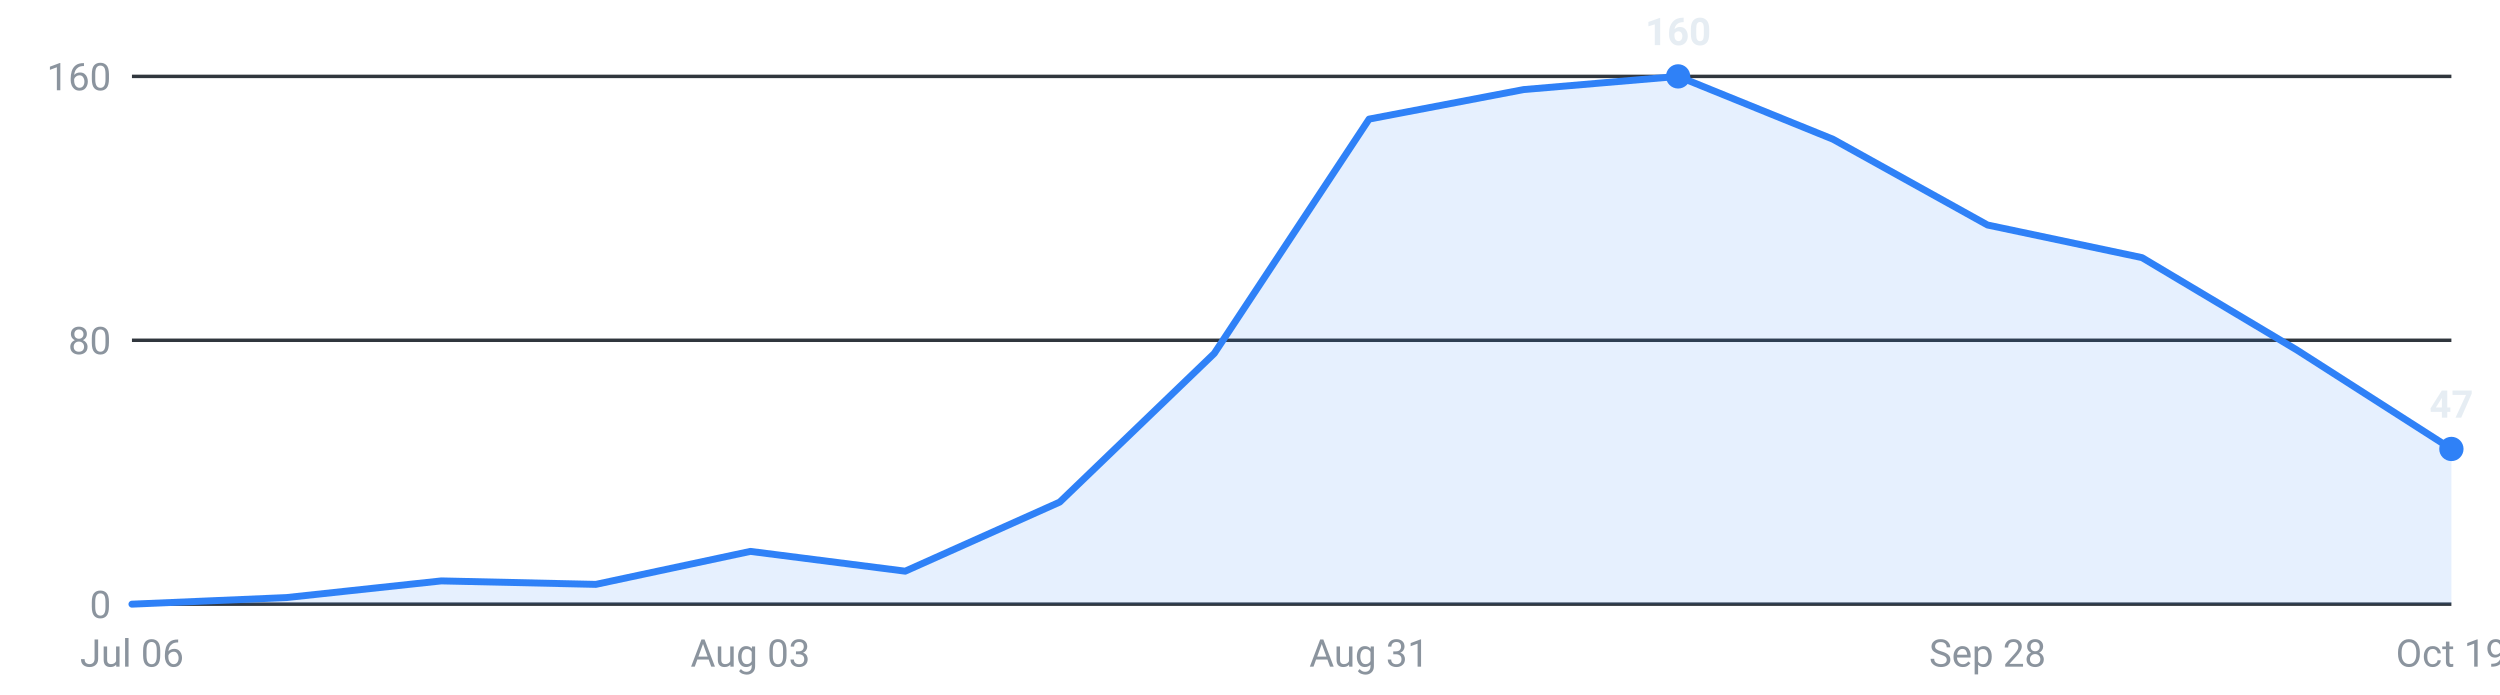
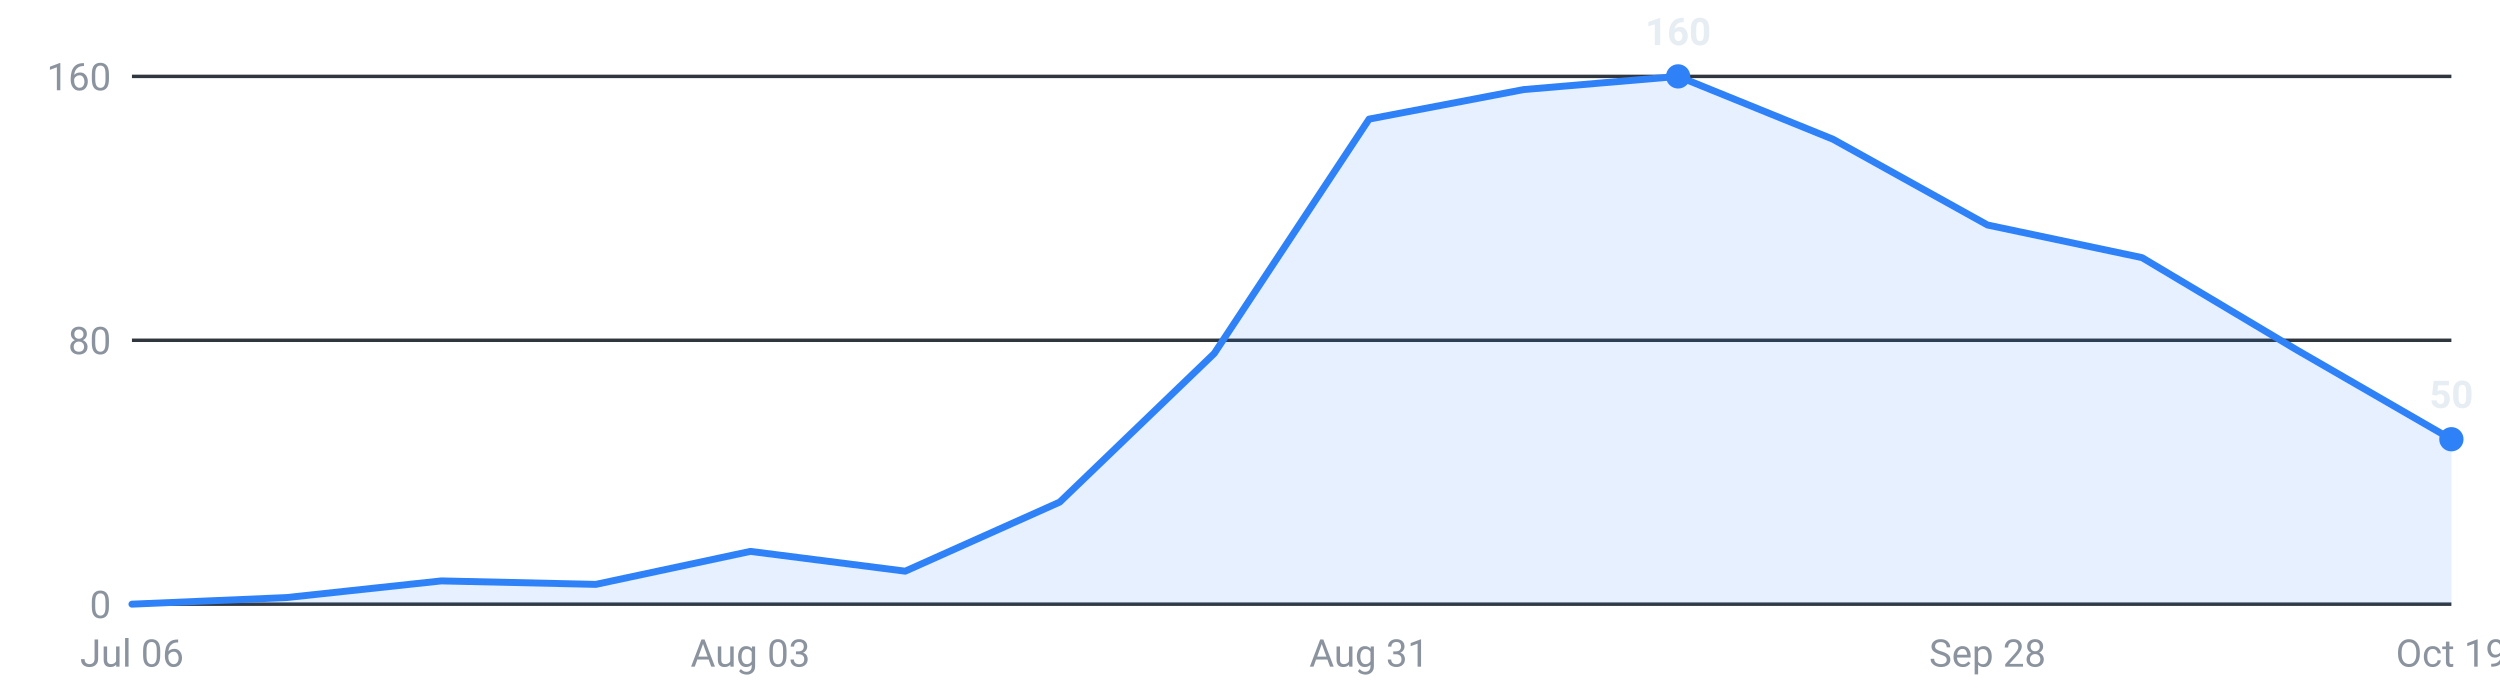
<svg xmlns="http://www.w3.org/2000/svg" viewBox="0 0 720 200" width="720" height="200" role="img" aria-label="Internships posted per week, last 16 weeks">
  <g font-family="-apple-system,Segoe UI,Roboto,sans-serif" font-size="11">
    <line x1="38" y1="174.0" x2="706" y2="174.0" stroke="#30363d" stroke-width="1" />
    <text x="32" y="178.0" text-anchor="end" fill="#8b949e">0</text>
    <line x1="38" y1="98.0" x2="706" y2="98.0" stroke="#30363d" stroke-width="1" />
    <text x="32" y="102.0" text-anchor="end" fill="#8b949e">80</text>
    <line x1="38" y1="22.0" x2="706" y2="22.0" stroke="#30363d" stroke-width="1" />
    <text x="32" y="26.0" text-anchor="end" fill="#8b949e">160</text>
-     <path d="M38.0,174 L38.0,174.0 L82.5,172.1 L127.1,167.3 L171.6,168.3 L216.1,158.8 L260.7,164.5 L305.2,144.6 L349.7,101.8 L394.3,34.3 L438.8,25.8 L483.3,22.0 L527.9,40.1 L572.4,64.8 L616.9,74.2 L661.5,100.8 L706.0,129.3 L706.0,174 Z" fill="#2f81f7" fill-opacity="0.12" />
-     <polyline points="38.0,174.0 82.5,172.1 127.1,167.3 171.6,168.3 216.1,158.8 260.7,164.5 305.2,144.6 349.7,101.8 394.3,34.3 438.8,25.8 483.3,22.0 527.9,40.1 572.4,64.8 616.9,74.2 661.5,100.8 706.0,129.3" fill="none" stroke="#2f81f7" stroke-width="2" stroke-linejoin="round" stroke-linecap="round" />
+     <path d="M38.0,174 L38.0,174.0 L82.5,172.1 L127.1,167.3 L171.6,168.3 L216.1,158.8 L260.7,164.5 L305.2,144.6 L349.7,101.8 L394.3,34.3 L438.8,25.8 L483.3,22.0 L527.9,40.1 L572.4,64.8 L616.9,74.2 L661.5,100.8 L706.0,126.5 L706.0,174 Z" fill="#2f81f7" fill-opacity="0.12" />
+     <polyline points="38.0,174.0 82.5,172.1 127.1,167.3 171.6,168.3 216.1,158.8 260.7,164.5 305.2,144.6 349.7,101.8 394.3,34.3 438.8,25.8 483.3,22.0 527.9,40.1 572.4,64.8 616.9,74.2 661.5,100.8 706.0,126.5" fill="none" stroke="#2f81f7" stroke-width="2" stroke-linejoin="round" stroke-linecap="round" />
    <circle cx="483.3" cy="22.0" r="3.5" fill="#2f81f7" />
    <text x="483.3" y="13.0" text-anchor="middle" fill="#e6edf3" font-weight="600">160</text>
-     <circle cx="706.0" cy="129.3" r="3.5" fill="#2f81f7" />
-     <text x="706.0" y="120.3" text-anchor="middle" fill="#e6edf3" font-weight="600">47</text>
+     <circle cx="706.0" cy="126.5" r="3.5" fill="#2f81f7" />
+     <text x="706.0" y="117.5" text-anchor="middle" fill="#e6edf3" font-weight="600">50</text>
    <text x="38.0" y="192" text-anchor="middle" fill="#8b949e">Jul 06</text>
    <text x="216.1" y="192" text-anchor="middle" fill="#8b949e">Aug 03</text>
    <text x="394.3" y="192" text-anchor="middle" fill="#8b949e">Aug 31</text>
    <text x="572.4" y="192" text-anchor="middle" fill="#8b949e">Sep 28</text>
    <text x="706.0" y="192" text-anchor="middle" fill="#8b949e">Oct 19</text>
  </g>
</svg>
